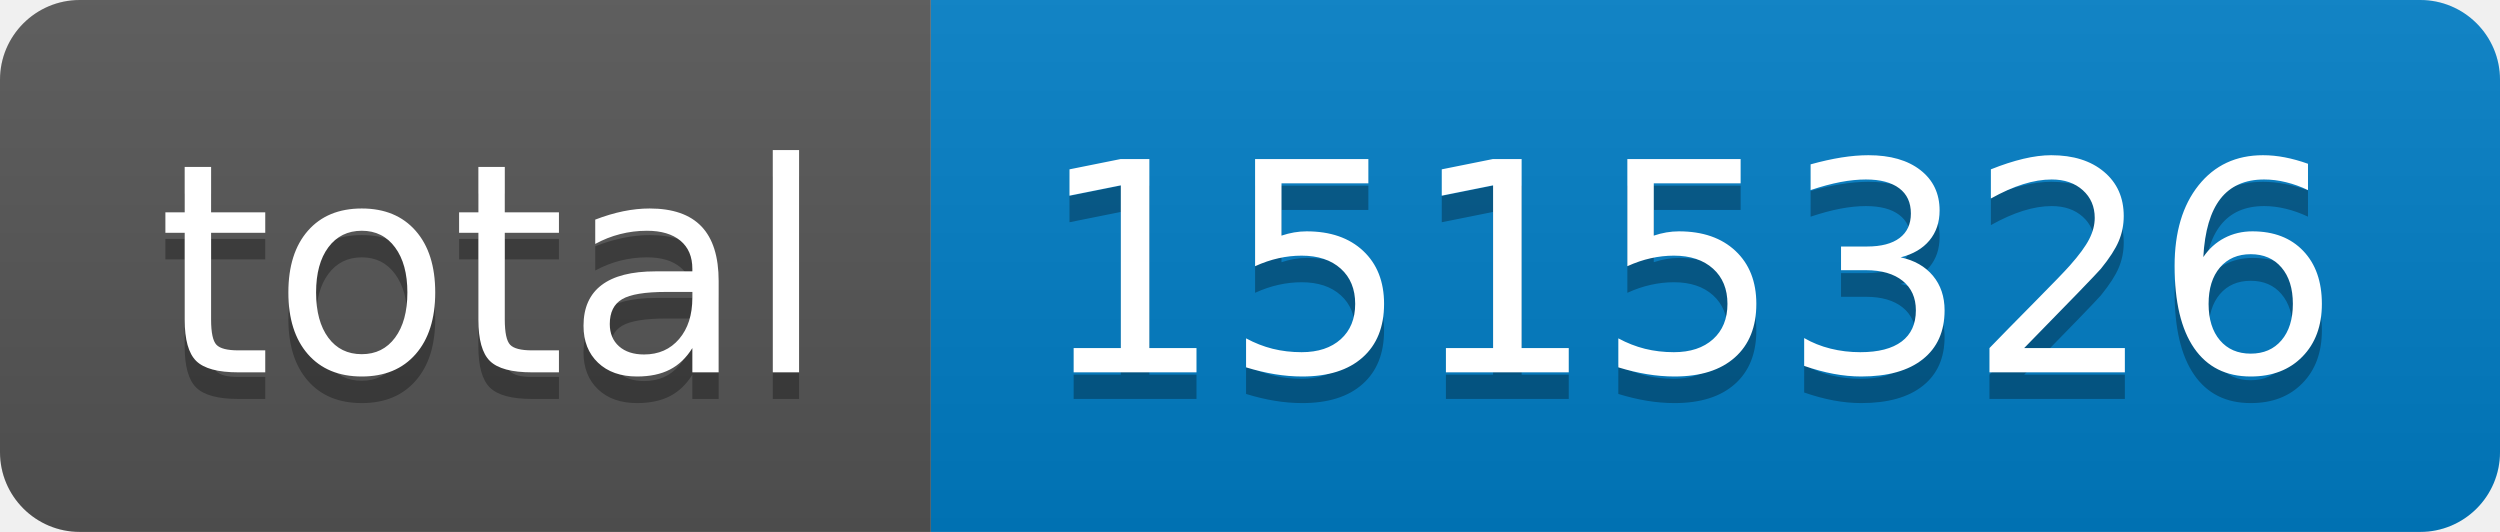
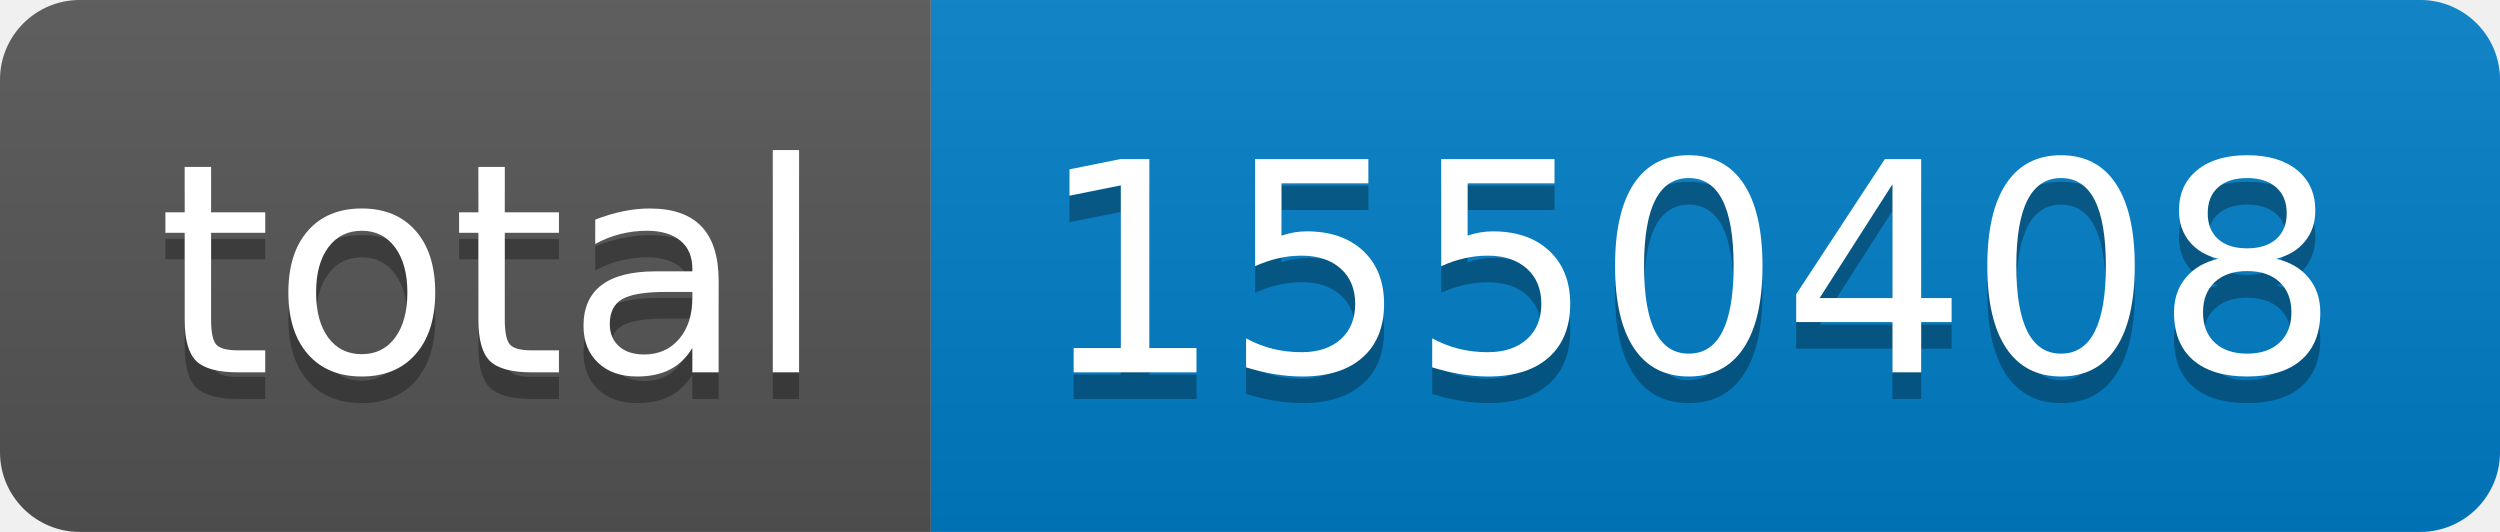
- <svg xmlns="http://www.w3.org/2000/svg" width="94" height="20" role="img" aria-label="total: 1515326">
+ <svg xmlns="http://www.w3.org/2000/svg" width="94" height="20" role="img" aria-label="total: 1550408">
  <linearGradient id="s" x2="0" y2="100%">
    <stop offset="0" stop-color="#bbb" stop-opacity=".1" />
    <stop offset="1" stop-opacity=".1" />
  </linearGradient>
  <clipPath id="r">
    <rect width="94" height="20" rx="3" fill="#fff" />
  </clipPath>
  <g clip-path="url(#r)">
    <rect width="35" height="20" fill="#555" />
    <rect x="35" width="59" height="20" fill="#007ec6" />
    <rect width="94" height="20" fill="url(#s)" />
  </g>
  <g fill="#fff" text-anchor="middle" font-family="Verdana,Geneva,DejaVu Sans,sans-serif" text-rendering="geometricPrecision" font-size="110">
    <text aria-hidden="true" x="185" y="150" fill="#010101" fill-opacity=".3" transform="scale(.1)" textLength="250">total</text>
    <text x="185" y="140" transform="scale(.1)" fill="#fff" textLength="250">total</text>
-     <text aria-hidden="true" x="635" y="150" fill="#010101" fill-opacity=".3" transform="scale(.1)" textLength="490">1515326</text>
-     <text x="635" y="140" transform="scale(.1)" fill="#fff" textLength="490">1515326</text>
+     <text aria-hidden="true" x="635" y="150" fill="#010101" fill-opacity=".3" transform="scale(.1)" textLength="490">1550408</text>
+     <text x="635" y="140" transform="scale(.1)" fill="#fff" textLength="490">1550408</text>
  </g>
</svg>
